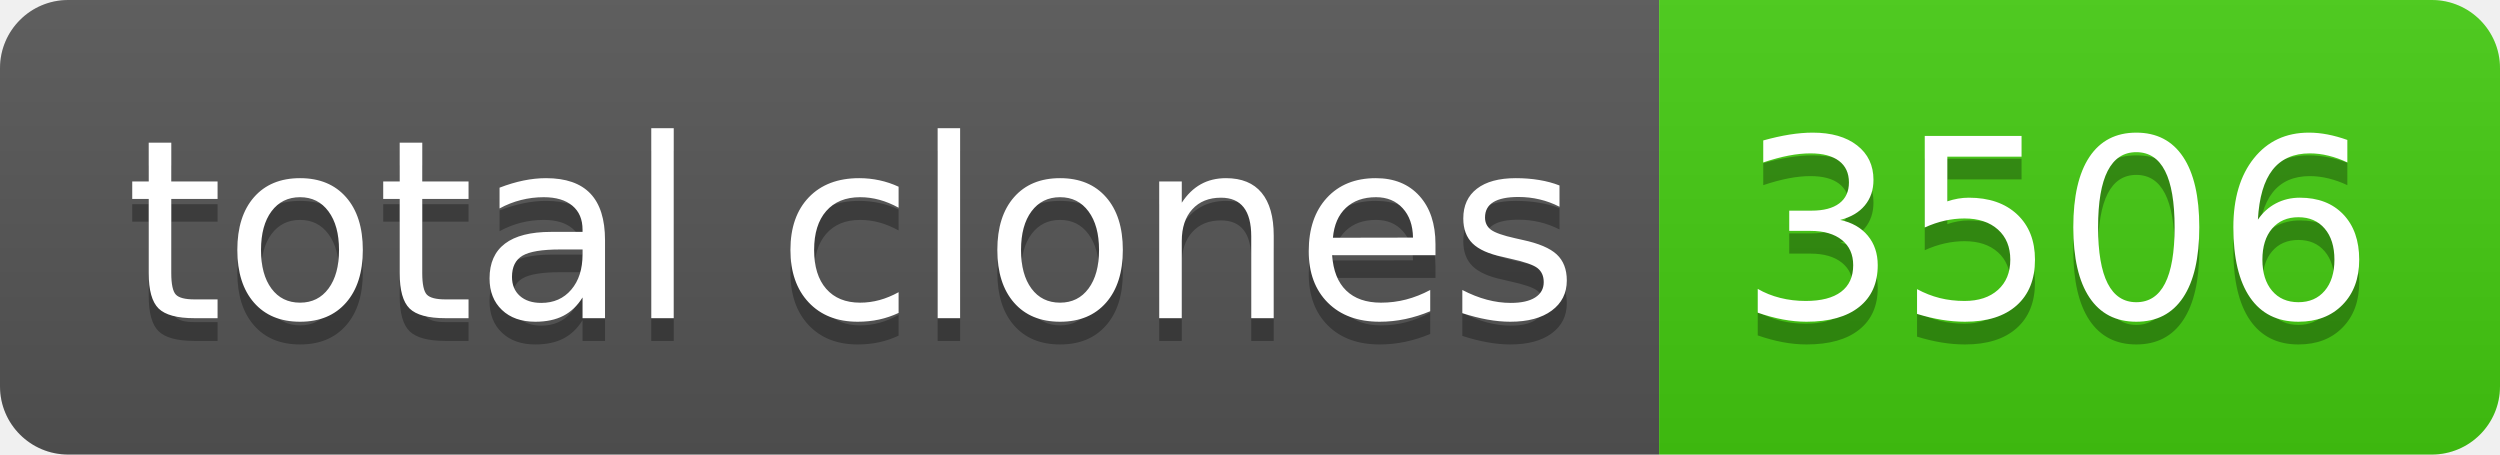
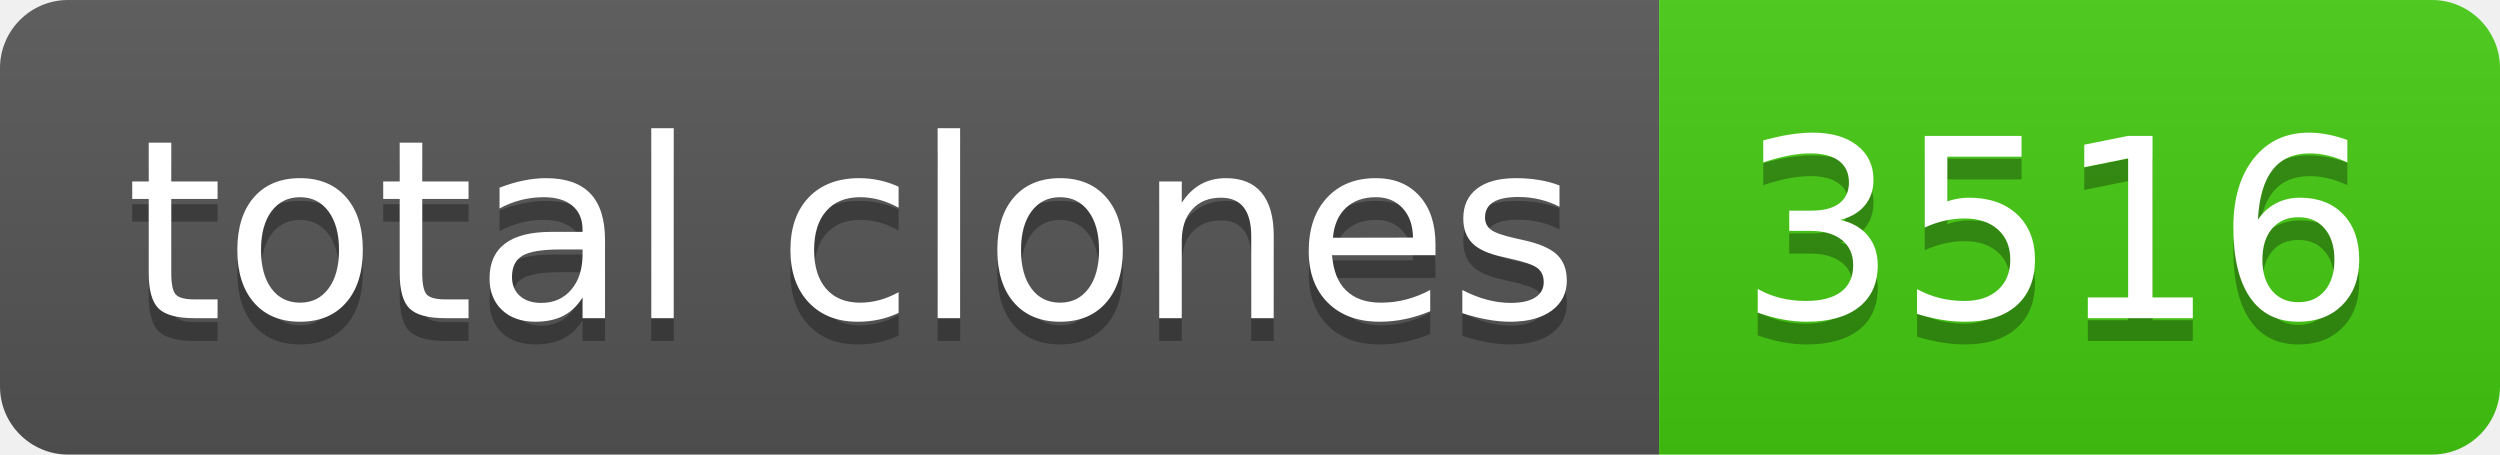
- <svg xmlns="http://www.w3.org/2000/svg" width="110" height="20" role="img" aria-label="total clones: 3506">
+ <svg xmlns="http://www.w3.org/2000/svg" width="110" height="20" role="img" aria-label="total clones: 3516">
  <linearGradient id="s" x2="0" y2="100%">
    <stop offset="0" stop-color="#bbb" stop-opacity=".1" />
    <stop offset="1" stop-opacity=".1" />
  </linearGradient>
  <clipPath id="r">
    <rect width="110" height="20" rx="3" fill="#fff" />
  </clipPath>
  <g clip-path="url(#r)">
    <rect width="73" height="20" fill="#555" />
    <rect x="73" width="37" height="20" fill="#4c1" />
    <rect width="110" height="20" fill="url(#s)" />
  </g>
  <g fill="#fff" text-anchor="middle" font-family="Verdana,Geneva,DejaVu Sans,sans-serif" text-rendering="geometricPrecision" font-size="110">
    <text aria-hidden="true" x="375" y="150" fill="#010101" fill-opacity=".3" transform="scale(.1)" textLength="630">total clones</text>
    <text x="375" y="140" transform="scale(.1)" fill="#fff" textLength="630">total clones</text>
-     <text aria-hidden="true" x="905" y="150" fill="#010101" fill-opacity=".3" transform="scale(.1)" textLength="270">3506</text>
-     <text x="905" y="140" transform="scale(.1)" fill="#fff" textLength="270">3506</text>
+     <text aria-hidden="true" x="905" y="150" fill="#010101" fill-opacity=".3" transform="scale(.1)" textLength="270">3516</text>
+     <text x="905" y="140" transform="scale(.1)" fill="#fff" textLength="270">3516</text>
  </g>
</svg>
